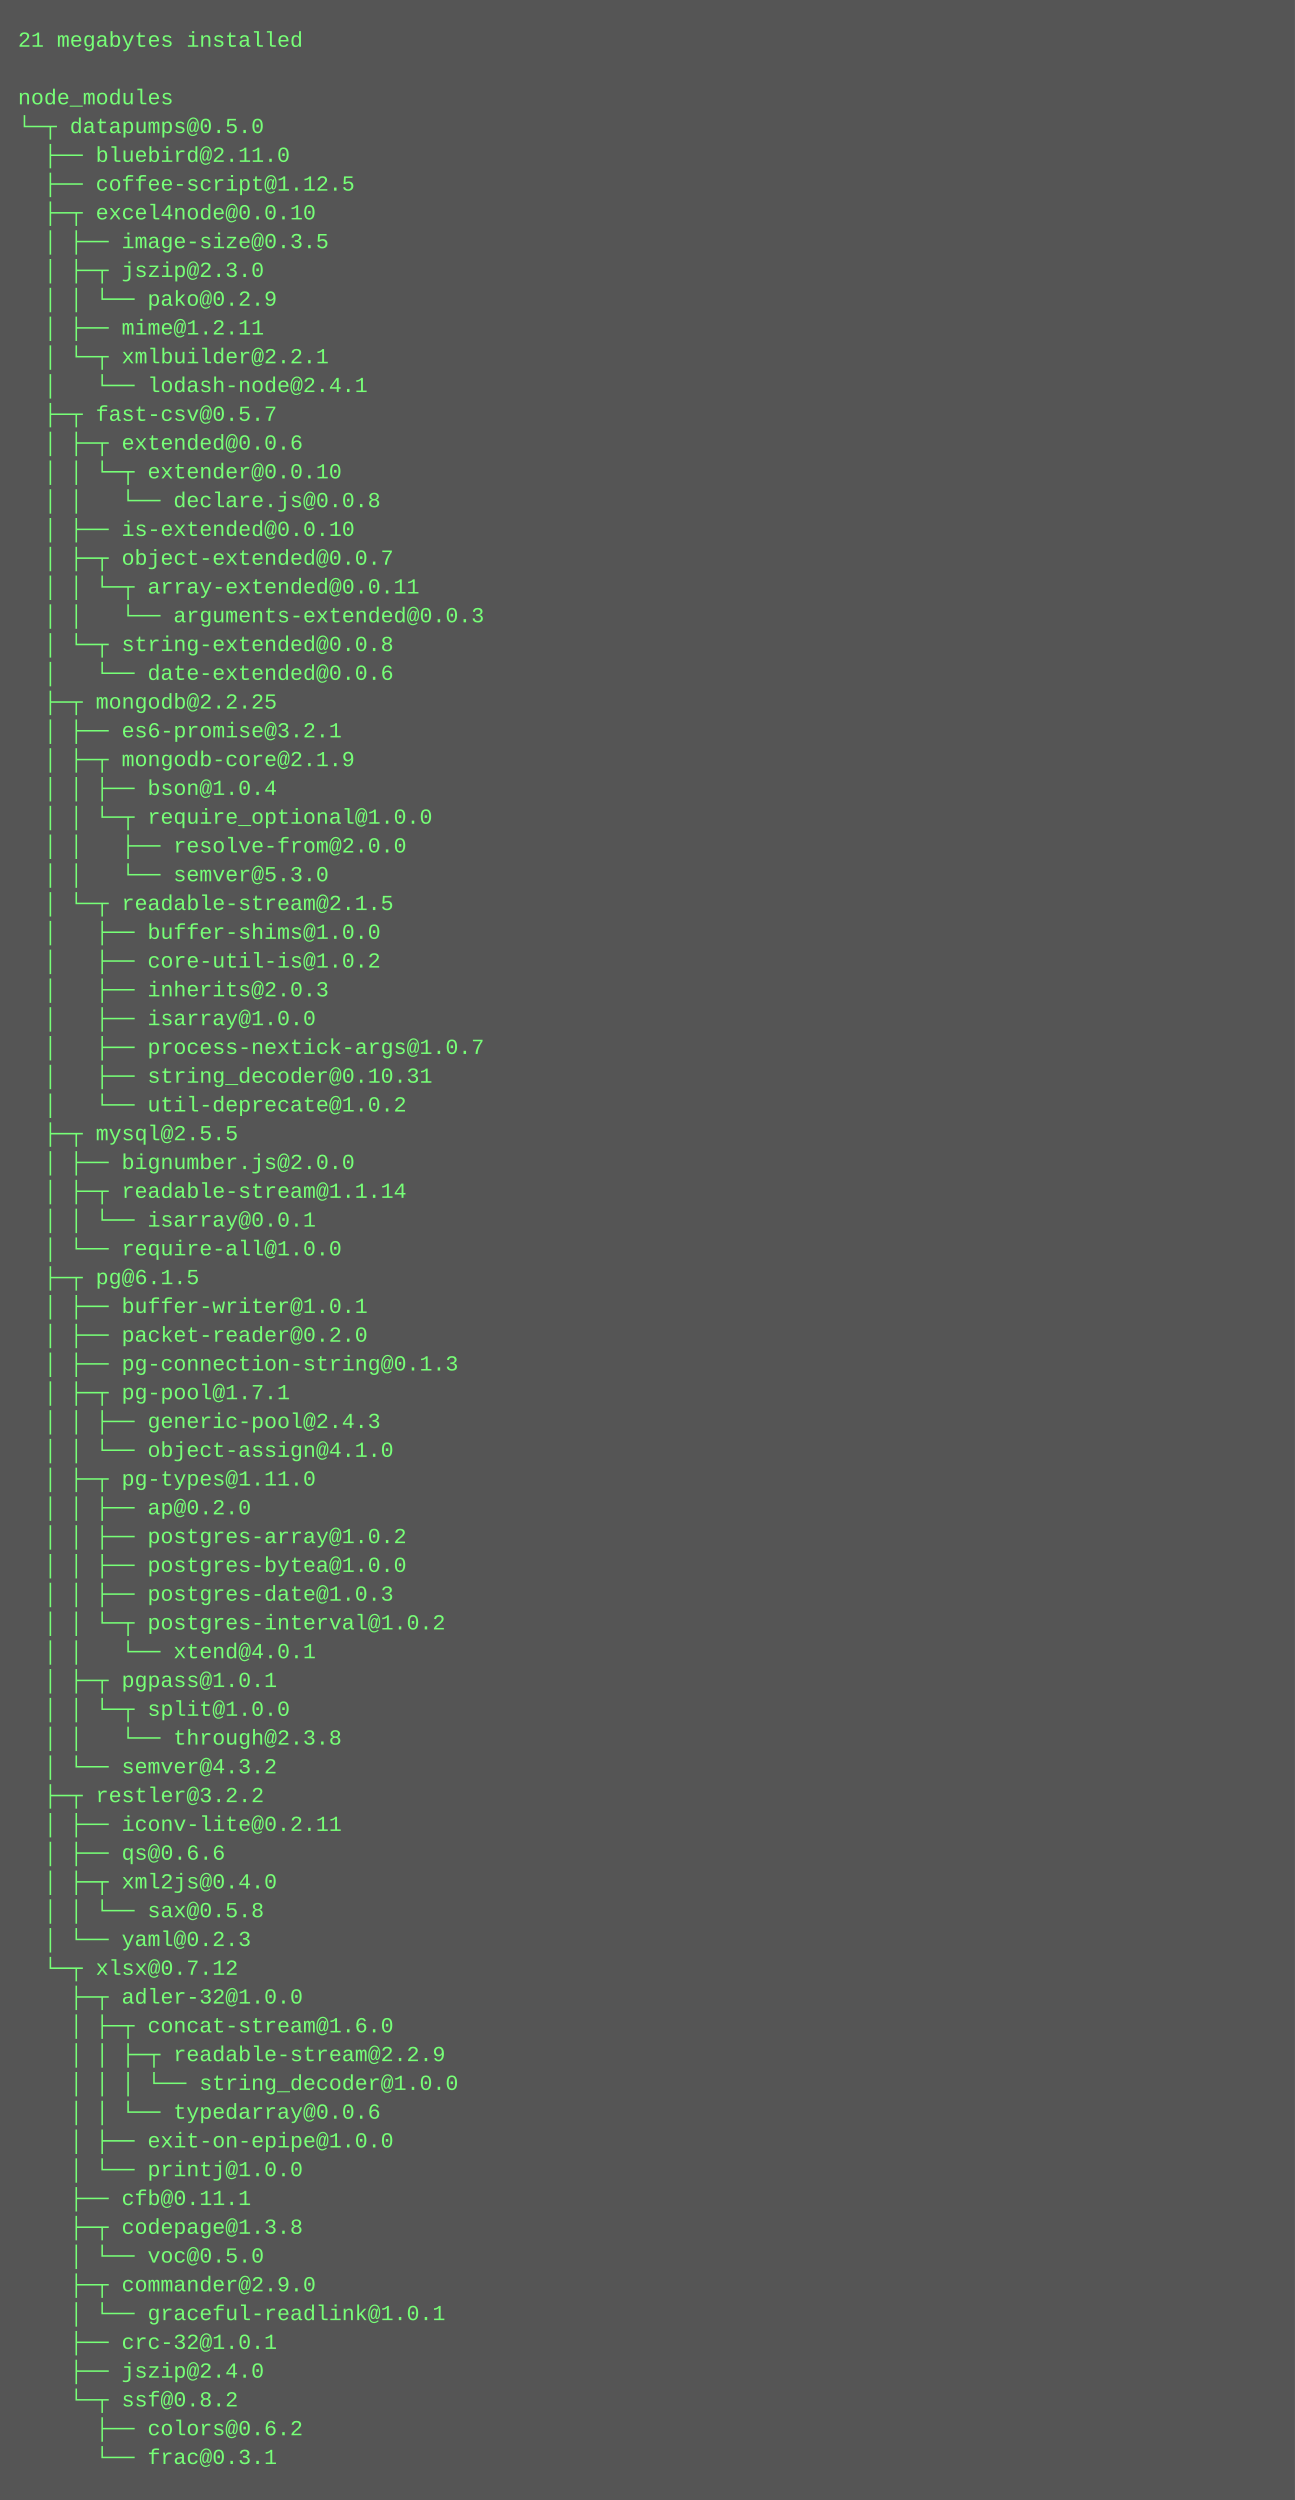
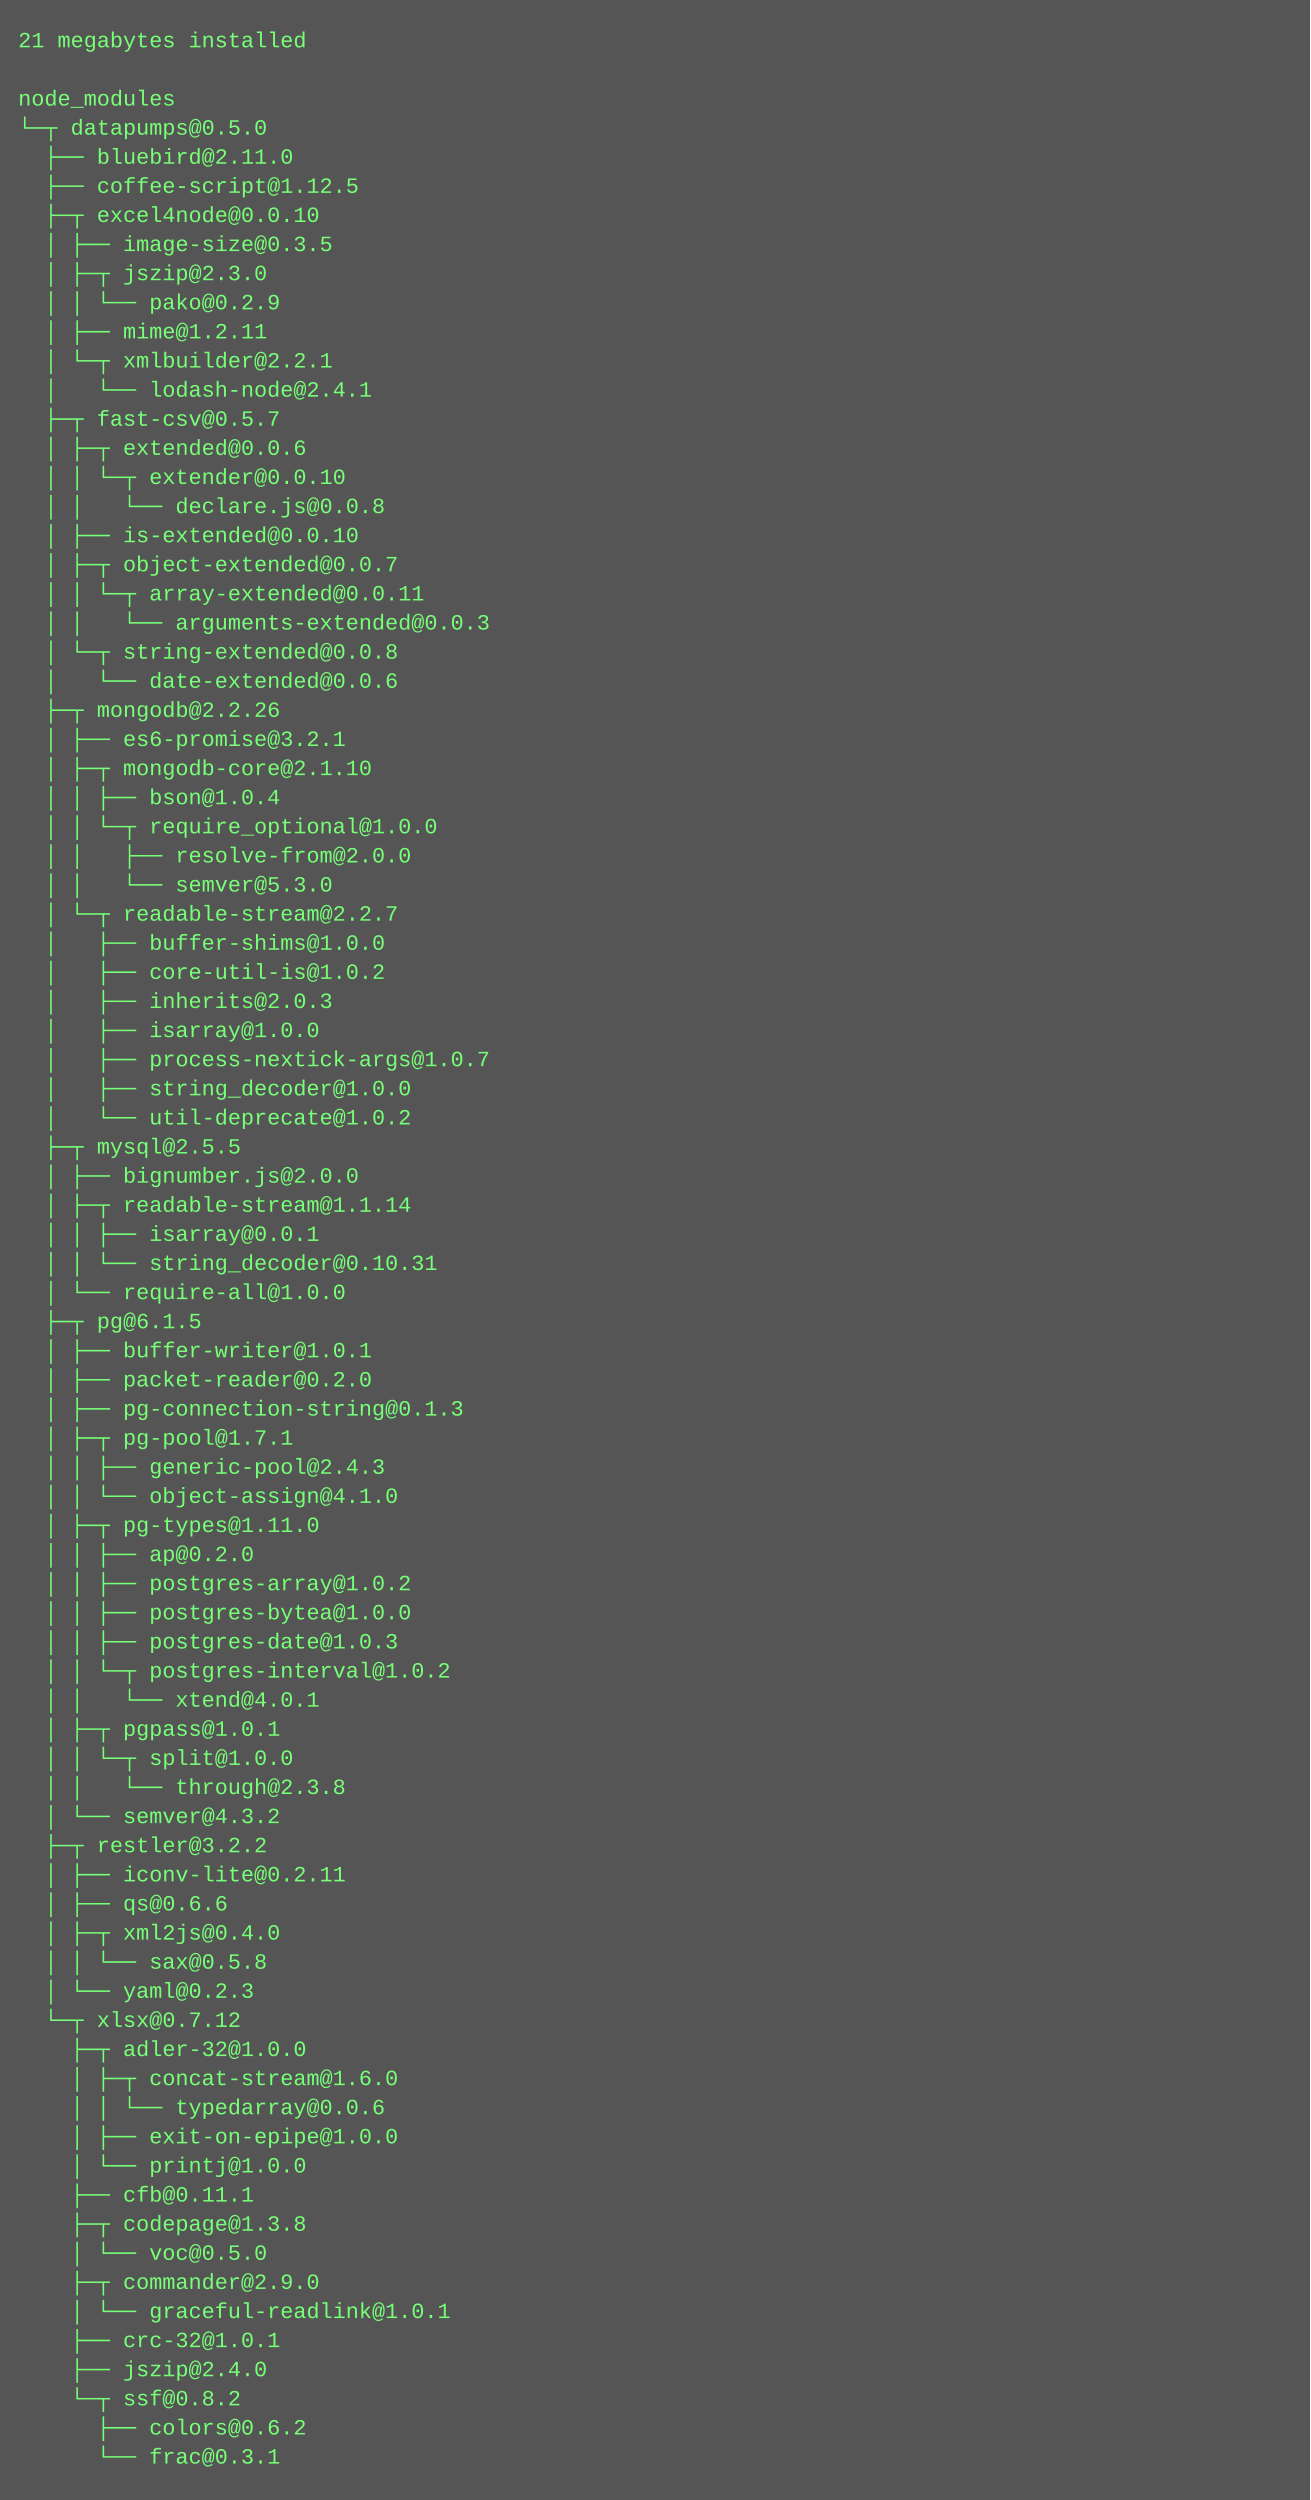
- <svg xmlns="http://www.w3.org/2000/svg" height="1390" width="720">
-   <rect height="1390" fill="#555" width="720" />
+ <svg xmlns="http://www.w3.org/2000/svg" height="1374" width="720">
+   <rect height="1374" fill="#555" width="720" />
  <text fill="#7f7" font-family="Courier New" font-size="12" xml:space="preserve">
    <tspan x="10" y="26">21 megabytes installed</tspan>
    <tspan x="10" y="42" />
    <tspan x="10" y="58">node_modules</tspan>
    <tspan x="10" y="74">└─┬ datapumps@0.5.0 </tspan>
    <tspan x="10" y="90">  ├── bluebird@2.11.0 </tspan>
    <tspan x="10" y="106">  ├── coffee-script@1.12.5 </tspan>
    <tspan x="10" y="122">  ├─┬ excel4node@0.0.10 </tspan>
    <tspan x="10" y="138">  │ ├── image-size@0.3.5 </tspan>
    <tspan x="10" y="154">  │ ├─┬ jszip@2.3.0 </tspan>
    <tspan x="10" y="170">  │ │ └── pako@0.2.9 </tspan>
    <tspan x="10" y="186">  │ ├── mime@1.2.11 </tspan>
    <tspan x="10" y="202">  │ └─┬ xmlbuilder@2.2.1 </tspan>
    <tspan x="10" y="218">  │   └── lodash-node@2.4.1 </tspan>
    <tspan x="10" y="234">  ├─┬ fast-csv@0.5.7 </tspan>
    <tspan x="10" y="250">  │ ├─┬ extended@0.0.6 </tspan>
    <tspan x="10" y="266">  │ │ └─┬ extender@0.0.10 </tspan>
    <tspan x="10" y="282">  │ │   └── declare.js@0.0.8 </tspan>
    <tspan x="10" y="298">  │ ├── is-extended@0.0.10 </tspan>
    <tspan x="10" y="314">  │ ├─┬ object-extended@0.0.7 </tspan>
    <tspan x="10" y="330">  │ │ └─┬ array-extended@0.0.11 </tspan>
    <tspan x="10" y="346">  │ │   └── arguments-extended@0.0.3 </tspan>
    <tspan x="10" y="362">  │ └─┬ string-extended@0.0.8 </tspan>
    <tspan x="10" y="378">  │   └── date-extended@0.0.6 </tspan>
-     <tspan x="10" y="394">  ├─┬ mongodb@2.2.25 </tspan>
+     <tspan x="10" y="394">  ├─┬ mongodb@2.2.26 </tspan>
    <tspan x="10" y="410">  │ ├── es6-promise@3.2.1 </tspan>
-     <tspan x="10" y="426">  │ ├─┬ mongodb-core@2.1.9 </tspan>
+     <tspan x="10" y="426">  │ ├─┬ mongodb-core@2.1.10 </tspan>
    <tspan x="10" y="442">  │ │ ├── bson@1.0.4 </tspan>
    <tspan x="10" y="458">  │ │ └─┬ require_optional@1.0.0 </tspan>
    <tspan x="10" y="474">  │ │   ├── resolve-from@2.0.0 </tspan>
    <tspan x="10" y="490">  │ │   └── semver@5.3.0 </tspan>
-     <tspan x="10" y="506">  │ └─┬ readable-stream@2.1.5 </tspan>
+     <tspan x="10" y="506">  │ └─┬ readable-stream@2.2.7 </tspan>
    <tspan x="10" y="522">  │   ├── buffer-shims@1.0.0 </tspan>
    <tspan x="10" y="538">  │   ├── core-util-is@1.0.2 </tspan>
    <tspan x="10" y="554">  │   ├── inherits@2.0.3 </tspan>
    <tspan x="10" y="570">  │   ├── isarray@1.0.0 </tspan>
    <tspan x="10" y="586">  │   ├── process-nextick-args@1.0.7 </tspan>
-     <tspan x="10" y="602">  │   ├── string_decoder@0.10.31 </tspan>
+     <tspan x="10" y="602">  │   ├── string_decoder@1.0.0 </tspan>
    <tspan x="10" y="618">  │   └── util-deprecate@1.0.2 </tspan>
    <tspan x="10" y="634">  ├─┬ mysql@2.5.5 </tspan>
    <tspan x="10" y="650">  │ ├── bignumber.js@2.0.0 </tspan>
    <tspan x="10" y="666">  │ ├─┬ readable-stream@1.1.14 </tspan>
-     <tspan x="10" y="682">  │ │ └── isarray@0.0.1 </tspan>
-     <tspan x="10" y="698">  │ └── require-all@1.0.0 </tspan>
-     <tspan x="10" y="714">  ├─┬ pg@6.1.5 </tspan>
-     <tspan x="10" y="730">  │ ├── buffer-writer@1.0.1 </tspan>
-     <tspan x="10" y="746">  │ ├── packet-reader@0.2.0 </tspan>
-     <tspan x="10" y="762">  │ ├── pg-connection-string@0.1.3 </tspan>
-     <tspan x="10" y="778">  │ ├─┬ pg-pool@1.7.1 </tspan>
-     <tspan x="10" y="794">  │ │ ├── generic-pool@2.4.3 </tspan>
-     <tspan x="10" y="810">  │ │ └── object-assign@4.1.0 </tspan>
-     <tspan x="10" y="826">  │ ├─┬ pg-types@1.11.0 </tspan>
-     <tspan x="10" y="842">  │ │ ├── ap@0.2.0 </tspan>
-     <tspan x="10" y="858">  │ │ ├── postgres-array@1.0.2 </tspan>
-     <tspan x="10" y="874">  │ │ ├── postgres-bytea@1.0.0 </tspan>
-     <tspan x="10" y="890">  │ │ ├── postgres-date@1.0.3 </tspan>
-     <tspan x="10" y="906">  │ │ └─┬ postgres-interval@1.0.2 </tspan>
-     <tspan x="10" y="922">  │ │   └── xtend@4.0.1 </tspan>
-     <tspan x="10" y="938">  │ ├─┬ pgpass@1.0.1 </tspan>
-     <tspan x="10" y="954">  │ │ └─┬ split@1.0.0 </tspan>
-     <tspan x="10" y="970">  │ │   └── through@2.3.8 </tspan>
-     <tspan x="10" y="986">  │ └── semver@4.3.2 </tspan>
-     <tspan x="10" y="1002">  ├─┬ restler@3.2.2 </tspan>
-     <tspan x="10" y="1018">  │ ├── iconv-lite@0.2.11 </tspan>
-     <tspan x="10" y="1034">  │ ├── qs@0.6.6 </tspan>
-     <tspan x="10" y="1050">  │ ├─┬ xml2js@0.4.0 </tspan>
-     <tspan x="10" y="1066">  │ │ └── sax@0.5.8 </tspan>
-     <tspan x="10" y="1082">  │ └── yaml@0.2.3 </tspan>
-     <tspan x="10" y="1098">  └─┬ xlsx@0.7.12 </tspan>
-     <tspan x="10" y="1114">    ├─┬ adler-32@1.0.0 </tspan>
-     <tspan x="10" y="1130">    │ ├─┬ concat-stream@1.6.0 </tspan>
-     <tspan x="10" y="1146">    │ │ ├─┬ readable-stream@2.2.9 </tspan>
-     <tspan x="10" y="1162">    │ │ │ └── string_decoder@1.0.0 </tspan>
-     <tspan x="10" y="1178">    │ │ └── typedarray@0.0.6 </tspan>
-     <tspan x="10" y="1194">    │ ├── exit-on-epipe@1.0.0 </tspan>
-     <tspan x="10" y="1210">    │ └── printj@1.0.0 </tspan>
-     <tspan x="10" y="1226">    ├── cfb@0.11.1 </tspan>
-     <tspan x="10" y="1242">    ├─┬ codepage@1.3.8 </tspan>
-     <tspan x="10" y="1258">    │ └── voc@0.5.0 </tspan>
-     <tspan x="10" y="1274">    ├─┬ commander@2.9.0 </tspan>
-     <tspan x="10" y="1290">    │ └── graceful-readlink@1.0.1 </tspan>
-     <tspan x="10" y="1306">    ├── crc-32@1.0.1 </tspan>
-     <tspan x="10" y="1322">    ├── jszip@2.4.0 </tspan>
-     <tspan x="10" y="1338">    └─┬ ssf@0.8.2 </tspan>
-     <tspan x="10" y="1354">      ├── colors@0.6.2 </tspan>
-     <tspan x="10" y="1370">      └── frac@0.3.1</tspan>
+     <tspan x="10" y="682">  │ │ ├── isarray@0.0.1 </tspan>
+     <tspan x="10" y="698">  │ │ └── string_decoder@0.10.31 </tspan>
+     <tspan x="10" y="714">  │ └── require-all@1.0.0 </tspan>
+     <tspan x="10" y="730">  ├─┬ pg@6.1.5 </tspan>
+     <tspan x="10" y="746">  │ ├── buffer-writer@1.0.1 </tspan>
+     <tspan x="10" y="762">  │ ├── packet-reader@0.2.0 </tspan>
+     <tspan x="10" y="778">  │ ├── pg-connection-string@0.1.3 </tspan>
+     <tspan x="10" y="794">  │ ├─┬ pg-pool@1.7.1 </tspan>
+     <tspan x="10" y="810">  │ │ ├── generic-pool@2.4.3 </tspan>
+     <tspan x="10" y="826">  │ │ └── object-assign@4.1.0 </tspan>
+     <tspan x="10" y="842">  │ ├─┬ pg-types@1.11.0 </tspan>
+     <tspan x="10" y="858">  │ │ ├── ap@0.2.0 </tspan>
+     <tspan x="10" y="874">  │ │ ├── postgres-array@1.0.2 </tspan>
+     <tspan x="10" y="890">  │ │ ├── postgres-bytea@1.0.0 </tspan>
+     <tspan x="10" y="906">  │ │ ├── postgres-date@1.0.3 </tspan>
+     <tspan x="10" y="922">  │ │ └─┬ postgres-interval@1.0.2 </tspan>
+     <tspan x="10" y="938">  │ │   └── xtend@4.0.1 </tspan>
+     <tspan x="10" y="954">  │ ├─┬ pgpass@1.0.1 </tspan>
+     <tspan x="10" y="970">  │ │ └─┬ split@1.0.0 </tspan>
+     <tspan x="10" y="986">  │ │   └── through@2.3.8 </tspan>
+     <tspan x="10" y="1002">  │ └── semver@4.3.2 </tspan>
+     <tspan x="10" y="1018">  ├─┬ restler@3.2.2 </tspan>
+     <tspan x="10" y="1034">  │ ├── iconv-lite@0.2.11 </tspan>
+     <tspan x="10" y="1050">  │ ├── qs@0.6.6 </tspan>
+     <tspan x="10" y="1066">  │ ├─┬ xml2js@0.4.0 </tspan>
+     <tspan x="10" y="1082">  │ │ └── sax@0.5.8 </tspan>
+     <tspan x="10" y="1098">  │ └── yaml@0.2.3 </tspan>
+     <tspan x="10" y="1114">  └─┬ xlsx@0.7.12 </tspan>
+     <tspan x="10" y="1130">    ├─┬ adler-32@1.0.0 </tspan>
+     <tspan x="10" y="1146">    │ ├─┬ concat-stream@1.6.0 </tspan>
+     <tspan x="10" y="1162">    │ │ └── typedarray@0.0.6 </tspan>
+     <tspan x="10" y="1178">    │ ├── exit-on-epipe@1.0.0 </tspan>
+     <tspan x="10" y="1194">    │ └── printj@1.0.0 </tspan>
+     <tspan x="10" y="1210">    ├── cfb@0.11.1 </tspan>
+     <tspan x="10" y="1226">    ├─┬ codepage@1.3.8 </tspan>
+     <tspan x="10" y="1242">    │ └── voc@0.5.0 </tspan>
+     <tspan x="10" y="1258">    ├─┬ commander@2.9.0 </tspan>
+     <tspan x="10" y="1274">    │ └── graceful-readlink@1.0.1 </tspan>
+     <tspan x="10" y="1290">    ├── crc-32@1.0.1 </tspan>
+     <tspan x="10" y="1306">    ├── jszip@2.4.0 </tspan>
+     <tspan x="10" y="1322">    └─┬ ssf@0.8.2 </tspan>
+     <tspan x="10" y="1338">      ├── colors@0.6.2 </tspan>
+     <tspan x="10" y="1354">      └── frac@0.3.1</tspan>
  </text>
</svg>
